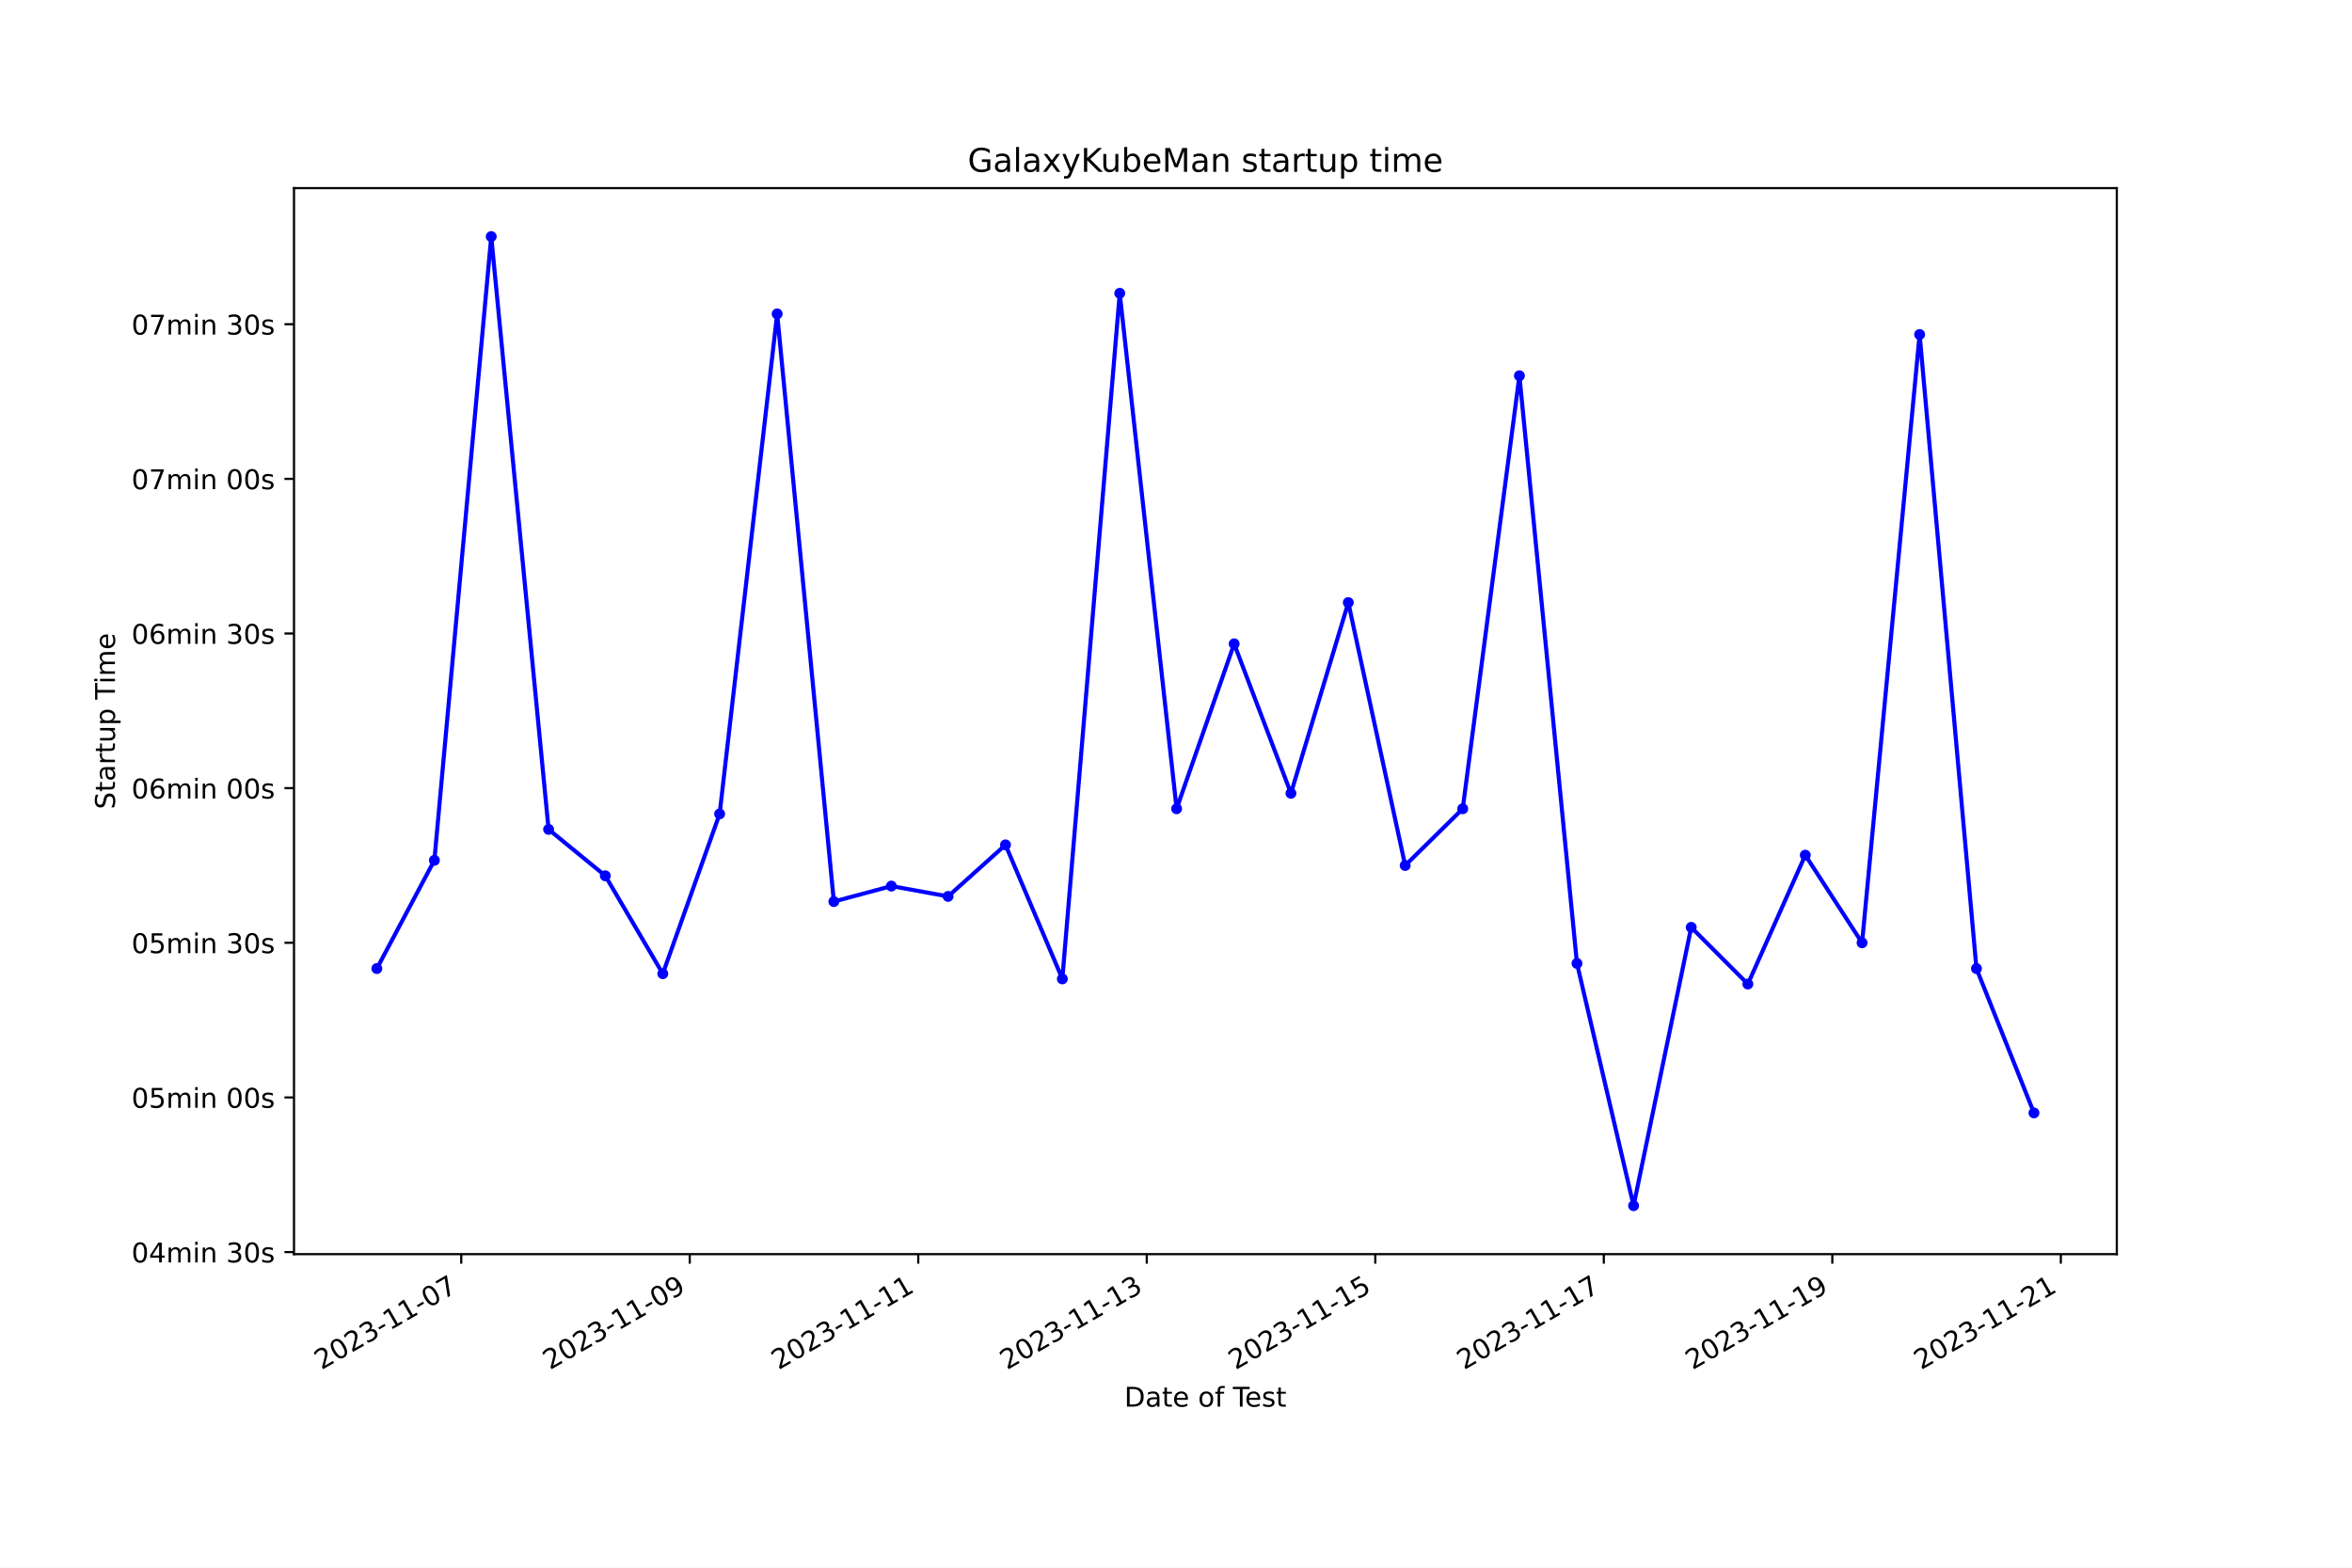
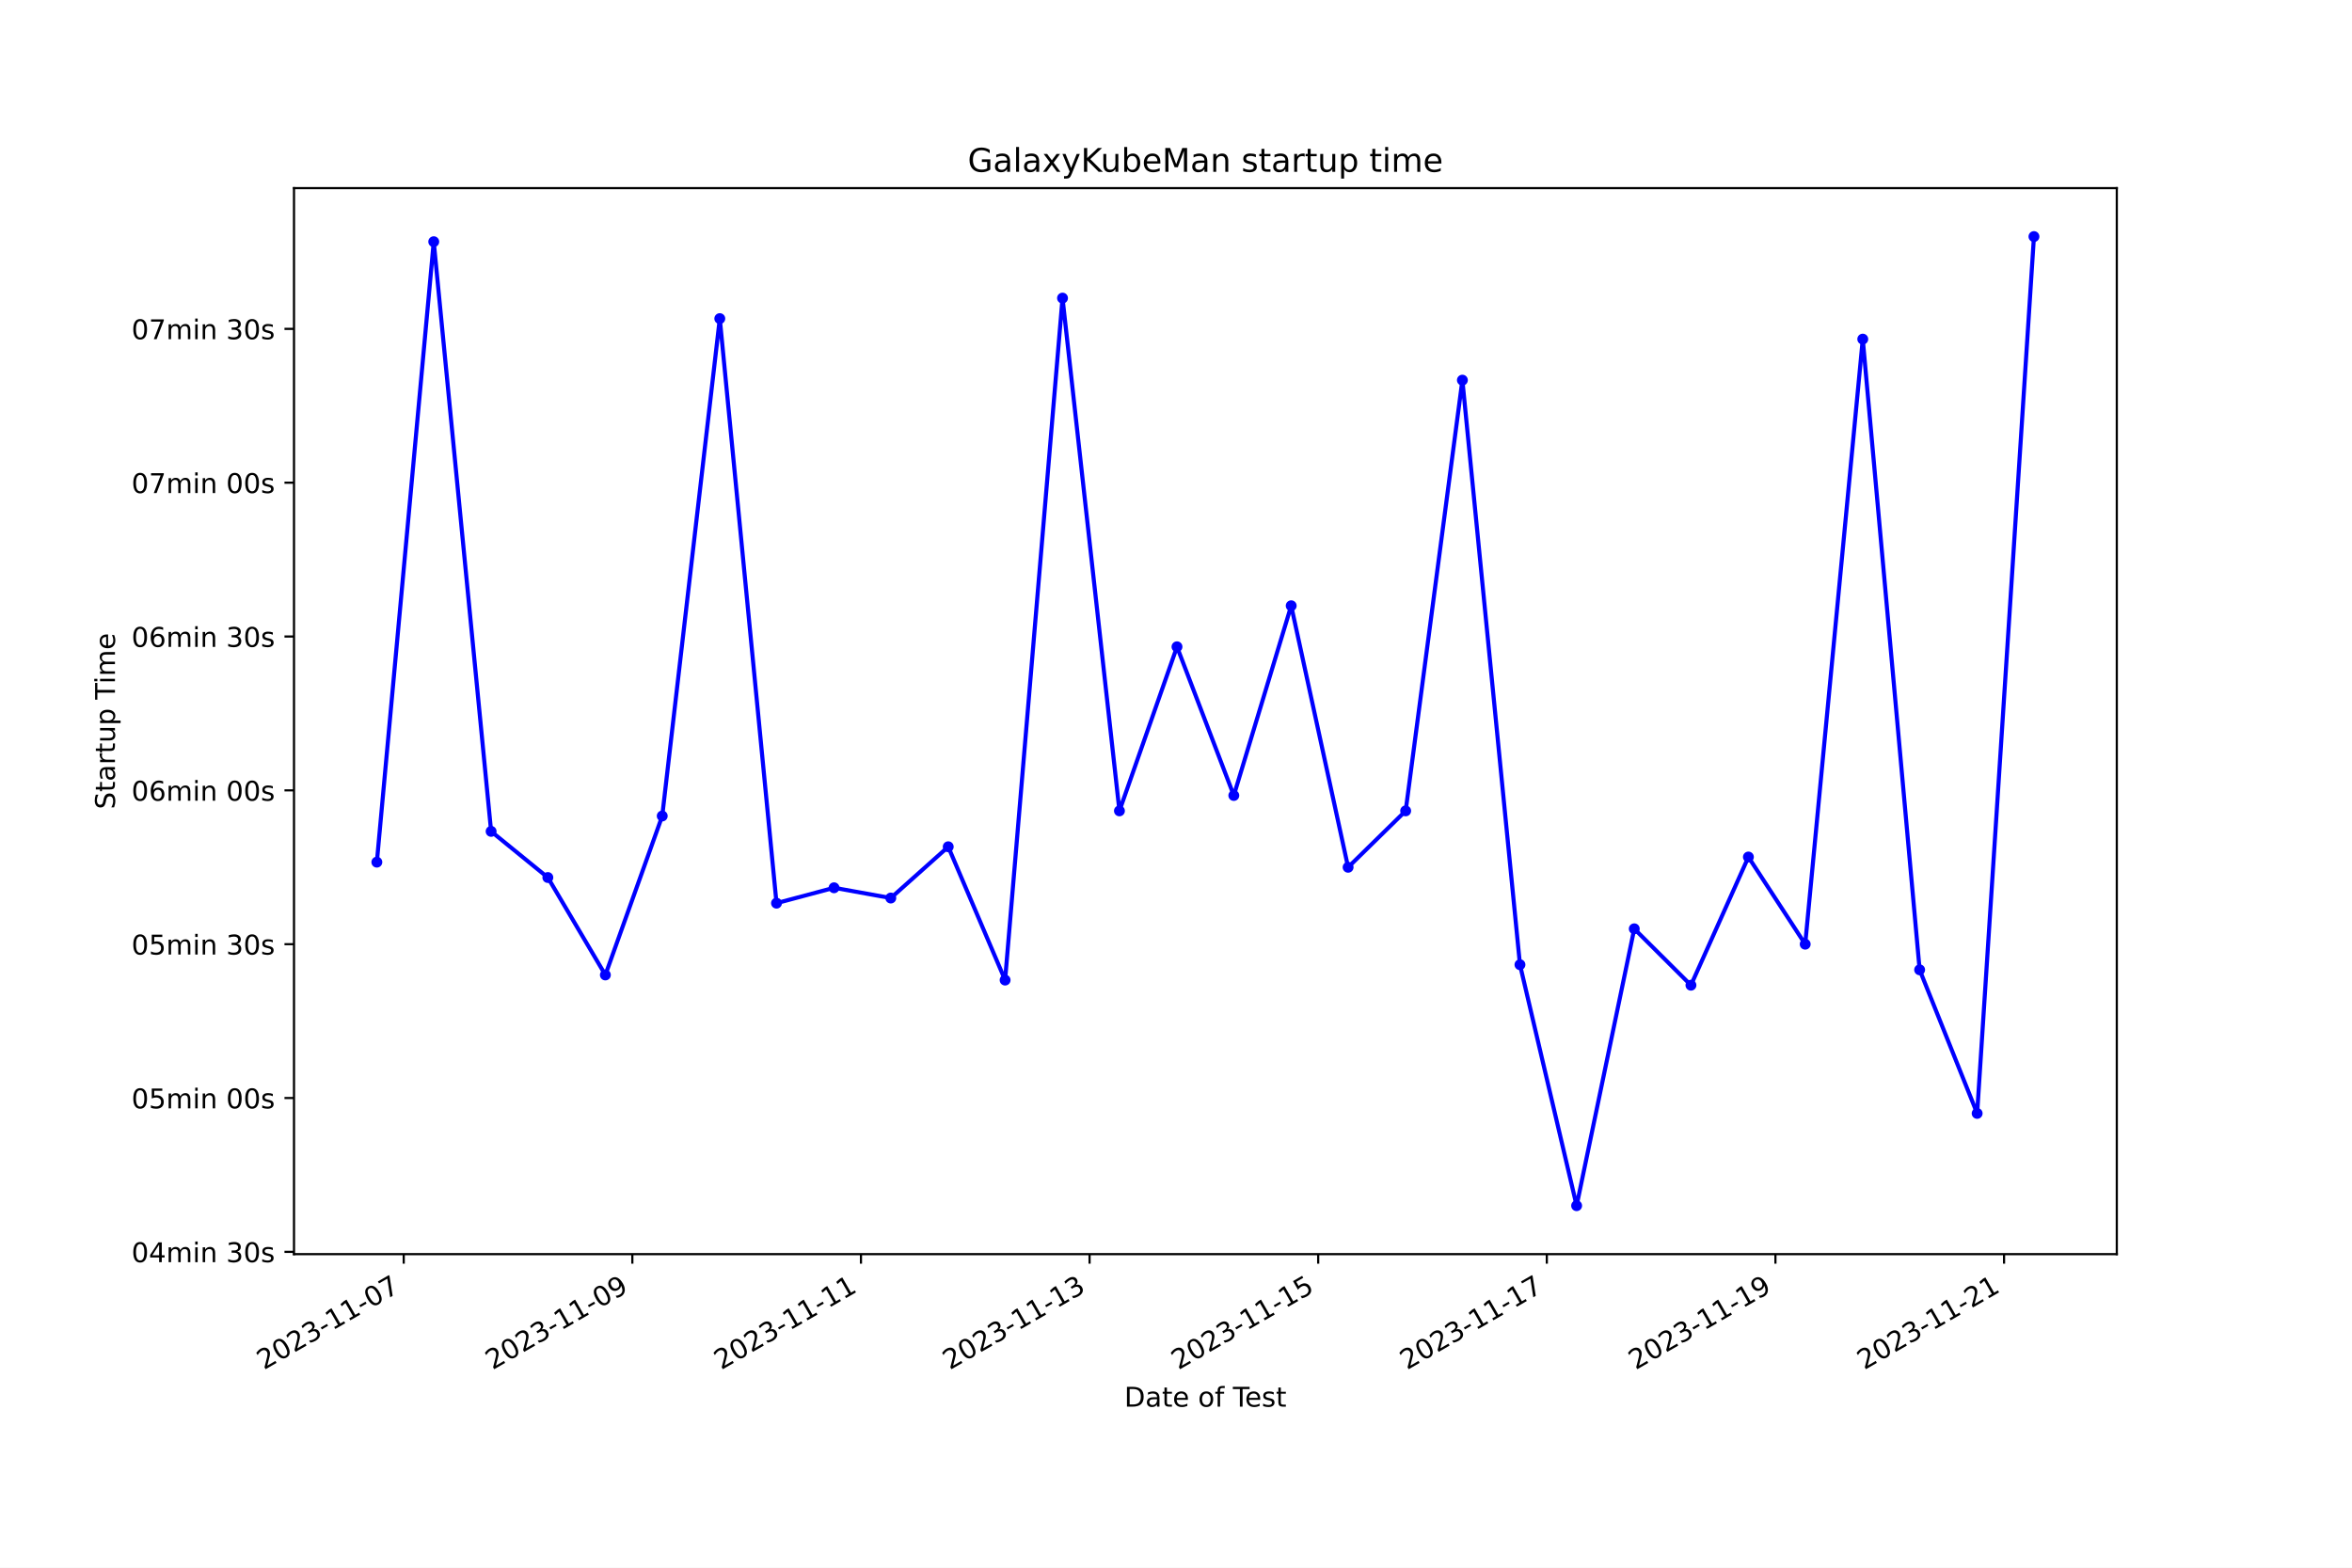
<svg xmlns="http://www.w3.org/2000/svg" xmlns:xlink="http://www.w3.org/1999/xlink" width="864pt" height="576pt" viewBox="0 0 864 576" version="1.1">
  <defs>
    <style type="text/css">*{stroke-linejoin: round; stroke-linecap: butt}</style>
  </defs>
  <g id="figure_1">
    <g id="patch_1">
      <path d="M 0 576  L 864 576  L 864 0  L 0 0  z " style="fill: #ffffff" />
    </g>
    <g id="axes_1">
      <g id="patch_2">
        <path d="M 108 460.8  L 777.6 460.8  L 777.6 69.12  L 108 69.12  z " style="fill: #ffffff" />
      </g>
      <g id="matplotlib.axis_1">
        <g id="xtick_1">
          <g id="line2d_1">
            <defs>
-               <path id="m8341e3a730" d="M 0 0  L 0 3.5  " style="stroke: #000000; stroke-width: 0.8" />
+               <path id="m12ab5be2f5" d="M 0 0  L 0 3.5  " style="stroke: #000000; stroke-width: 0.8" />
            </defs>
            <g>
-               <use xlink:href="#m8341e3a730" x="169.433" y="460.8" style="stroke: #000000; stroke-width: 0.8" />
+               <use xlink:href="#m12ab5be2f5" x="148.307" y="460.8" style="stroke: #000000; stroke-width: 0.8" />
            </g>
          </g>
          <g id="text_1">
-             <g transform="translate(118.0635 503.4383) rotate(-30) scale(0.1 -0.1)">
+             <g transform="translate(96.93774 503.4383) rotate(-30) scale(0.1 -0.1)">
              <defs>
                <path id="DejaVuSans-32" d="M 1228 531  L 3431 531  L 3431 0  L 469 0  L 469 531  Q 828 903 1448 1529  Q 2069 2156 2228 2338  Q 2531 2678 2651 2914  Q 2772 3150 2772 3378  Q 2772 3750 2511 3984  Q 2250 4219 1831 4219  Q 1534 4219 1204 4116  Q 875 4013 500 3803  L 500 4441  Q 881 4594 1212 4672  Q 1544 4750 1819 4750  Q 2544 4750 2975 4387  Q 3406 4025 3406 3419  Q 3406 3131 3298 2873  Q 3191 2616 2906 2266  Q 2828 2175 2409 1742  Q 1991 1309 1228 531  z " transform="scale(0.015625)" />
                <path id="DejaVuSans-30" d="M 2034 4250  Q 1547 4250 1301 3770  Q 1056 3291 1056 2328  Q 1056 1369 1301 889  Q 1547 409 2034 409  Q 2525 409 2770 889  Q 3016 1369 3016 2328  Q 3016 3291 2770 3770  Q 2525 4250 2034 4250  z M 2034 4750  Q 2819 4750 3233 4129  Q 3647 3509 3647 2328  Q 3647 1150 3233 529  Q 2819 -91 2034 -91  Q 1250 -91 836 529  Q 422 1150 422 2328  Q 422 3509 836 4129  Q 1250 4750 2034 4750  z " transform="scale(0.015625)" />
                <path id="DejaVuSans-33" d="M 2597 2516  Q 3050 2419 3304 2112  Q 3559 1806 3559 1356  Q 3559 666 3084 287  Q 2609 -91 1734 -91  Q 1441 -91 1130 -33  Q 819 25 488 141  L 488 750  Q 750 597 1062 519  Q 1375 441 1716 441  Q 2309 441 2620 675  Q 2931 909 2931 1356  Q 2931 1769 2642 2001  Q 2353 2234 1838 2234  L 1294 2234  L 1294 2753  L 1863 2753  Q 2328 2753 2575 2939  Q 2822 3125 2822 3475  Q 2822 3834 2567 4026  Q 2313 4219 1838 4219  Q 1578 4219 1281 4162  Q 984 4106 628 3988  L 628 4550  Q 988 4650 1302 4700  Q 1616 4750 1894 4750  Q 2613 4750 3031 4423  Q 3450 4097 3450 3541  Q 3450 3153 3228 2886  Q 3006 2619 2597 2516  z " transform="scale(0.015625)" />
                <path id="DejaVuSans-2d" d="M 313 2009  L 1997 2009  L 1997 1497  L 313 1497  L 313 2009  z " transform="scale(0.015625)" />
                <path id="DejaVuSans-31" d="M 794 531  L 1825 531  L 1825 4091  L 703 3866  L 703 4441  L 1819 4666  L 2450 4666  L 2450 531  L 3481 531  L 3481 0  L 794 0  L 794 531  z " transform="scale(0.015625)" />
                <path id="DejaVuSans-37" d="M 525 4666  L 3525 4666  L 3525 4397  L 1831 0  L 1172 0  L 2766 4134  L 525 4134  L 525 4666  z " transform="scale(0.015625)" />
              </defs>
              <use xlink:href="#DejaVuSans-32" />
              <use xlink:href="#DejaVuSans-30" x="63.623" />
              <use xlink:href="#DejaVuSans-32" x="127.246" />
              <use xlink:href="#DejaVuSans-33" x="190.869" />
              <use xlink:href="#DejaVuSans-2d" x="254.492" />
              <use xlink:href="#DejaVuSans-31" x="290.576" />
              <use xlink:href="#DejaVuSans-31" x="354.199" />
              <use xlink:href="#DejaVuSans-2d" x="417.822" />
              <use xlink:href="#DejaVuSans-30" x="453.906" />
              <use xlink:href="#DejaVuSans-37" x="517.529" />
            </g>
          </g>
        </g>
        <g id="xtick_2">
          <g id="line2d_2">
            <g>
-               <use xlink:href="#m8341e3a730" x="253.377" y="460.8" style="stroke: #000000; stroke-width: 0.8" />
+               <use xlink:href="#m12ab5be2f5" x="232.289" y="460.8" style="stroke: #000000; stroke-width: 0.8" />
            </g>
          </g>
          <g id="text_2">
-             <g transform="translate(202.0075 503.4383) rotate(-30) scale(0.1 -0.1)">
+             <g transform="translate(180.92 503.4383) rotate(-30) scale(0.1 -0.1)">
              <defs>
                <path id="DejaVuSans-39" d="M 703 97  L 703 672  Q 941 559 1184 500  Q 1428 441 1663 441  Q 2288 441 2617 861  Q 2947 1281 2994 2138  Q 2813 1869 2534 1725  Q 2256 1581 1919 1581  Q 1219 1581 811 2004  Q 403 2428 403 3163  Q 403 3881 828 4315  Q 1253 4750 1959 4750  Q 2769 4750 3195 4129  Q 3622 3509 3622 2328  Q 3622 1225 3098 567  Q 2575 -91 1691 -91  Q 1453 -91 1209 -44  Q 966 3 703 97  z M 1959 2075  Q 2384 2075 2632 2365  Q 2881 2656 2881 3163  Q 2881 3666 2632 3958  Q 2384 4250 1959 4250  Q 1534 4250 1286 3958  Q 1038 3666 1038 3163  Q 1038 2656 1286 2365  Q 1534 2075 1959 2075  z " transform="scale(0.015625)" />
              </defs>
              <use xlink:href="#DejaVuSans-32" />
              <use xlink:href="#DejaVuSans-30" x="63.623" />
              <use xlink:href="#DejaVuSans-32" x="127.246" />
              <use xlink:href="#DejaVuSans-33" x="190.869" />
              <use xlink:href="#DejaVuSans-2d" x="254.492" />
              <use xlink:href="#DejaVuSans-31" x="290.576" />
              <use xlink:href="#DejaVuSans-31" x="354.199" />
              <use xlink:href="#DejaVuSans-2d" x="417.822" />
              <use xlink:href="#DejaVuSans-30" x="453.906" />
              <use xlink:href="#DejaVuSans-39" x="517.529" />
            </g>
          </g>
        </g>
        <g id="xtick_3">
          <g id="line2d_3">
            <g>
-               <use xlink:href="#m8341e3a730" x="337.321" y="460.8" style="stroke: #000000; stroke-width: 0.8" />
+               <use xlink:href="#m12ab5be2f5" x="316.272" y="460.8" style="stroke: #000000; stroke-width: 0.8" />
            </g>
          </g>
          <g id="text_3">
-             <g transform="translate(285.9514 503.4383) rotate(-30) scale(0.1 -0.1)">
+             <g transform="translate(264.9022 503.4383) rotate(-30) scale(0.1 -0.1)">
              <use xlink:href="#DejaVuSans-32" />
              <use xlink:href="#DejaVuSans-30" x="63.623" />
              <use xlink:href="#DejaVuSans-32" x="127.246" />
              <use xlink:href="#DejaVuSans-33" x="190.869" />
              <use xlink:href="#DejaVuSans-2d" x="254.492" />
              <use xlink:href="#DejaVuSans-31" x="290.576" />
              <use xlink:href="#DejaVuSans-31" x="354.199" />
              <use xlink:href="#DejaVuSans-2d" x="417.822" />
              <use xlink:href="#DejaVuSans-31" x="453.906" />
              <use xlink:href="#DejaVuSans-31" x="517.529" />
            </g>
          </g>
        </g>
        <g id="xtick_4">
          <g id="line2d_4">
            <g>
-               <use xlink:href="#m8341e3a730" x="421.265" y="460.8" style="stroke: #000000; stroke-width: 0.8" />
+               <use xlink:href="#m12ab5be2f5" x="400.254" y="460.8" style="stroke: #000000; stroke-width: 0.8" />
            </g>
          </g>
          <g id="text_4">
-             <g transform="translate(369.8954 503.4383) rotate(-30) scale(0.1 -0.1)">
+             <g transform="translate(348.8844 503.4383) rotate(-30) scale(0.1 -0.1)">
              <use xlink:href="#DejaVuSans-32" />
              <use xlink:href="#DejaVuSans-30" x="63.623" />
              <use xlink:href="#DejaVuSans-32" x="127.246" />
              <use xlink:href="#DejaVuSans-33" x="190.869" />
              <use xlink:href="#DejaVuSans-2d" x="254.492" />
              <use xlink:href="#DejaVuSans-31" x="290.576" />
              <use xlink:href="#DejaVuSans-31" x="354.199" />
              <use xlink:href="#DejaVuSans-2d" x="417.822" />
              <use xlink:href="#DejaVuSans-31" x="453.906" />
              <use xlink:href="#DejaVuSans-33" x="517.529" />
            </g>
          </g>
        </g>
        <g id="xtick_5">
          <g id="line2d_5">
            <g>
-               <use xlink:href="#m8341e3a730" x="505.209" y="460.8" style="stroke: #000000; stroke-width: 0.8" />
+               <use xlink:href="#m12ab5be2f5" x="484.236" y="460.8" style="stroke: #000000; stroke-width: 0.8" />
            </g>
          </g>
          <g id="text_5">
-             <g transform="translate(453.8393 503.4383) rotate(-30) scale(0.1 -0.1)">
+             <g transform="translate(432.8666 503.4383) rotate(-30) scale(0.1 -0.1)">
              <defs>
                <path id="DejaVuSans-35" d="M 691 4666  L 3169 4666  L 3169 4134  L 1269 4134  L 1269 2991  Q 1406 3038 1543 3061  Q 1681 3084 1819 3084  Q 2600 3084 3056 2656  Q 3513 2228 3513 1497  Q 3513 744 3044 326  Q 2575 -91 1722 -91  Q 1428 -91 1123 -41  Q 819 9 494 109  L 494 744  Q 775 591 1075 516  Q 1375 441 1709 441  Q 2250 441 2565 725  Q 2881 1009 2881 1497  Q 2881 1984 2565 2268  Q 2250 2553 1709 2553  Q 1456 2553 1204 2497  Q 953 2441 691 2322  L 691 4666  z " transform="scale(0.015625)" />
              </defs>
              <use xlink:href="#DejaVuSans-32" />
              <use xlink:href="#DejaVuSans-30" x="63.623" />
              <use xlink:href="#DejaVuSans-32" x="127.246" />
              <use xlink:href="#DejaVuSans-33" x="190.869" />
              <use xlink:href="#DejaVuSans-2d" x="254.492" />
              <use xlink:href="#DejaVuSans-31" x="290.576" />
              <use xlink:href="#DejaVuSans-31" x="354.199" />
              <use xlink:href="#DejaVuSans-2d" x="417.822" />
              <use xlink:href="#DejaVuSans-31" x="453.906" />
              <use xlink:href="#DejaVuSans-35" x="517.529" />
            </g>
          </g>
        </g>
        <g id="xtick_6">
          <g id="line2d_6">
            <g>
-               <use xlink:href="#m8341e3a730" x="589.153" y="460.8" style="stroke: #000000; stroke-width: 0.8" />
+               <use xlink:href="#m12ab5be2f5" x="568.218" y="460.8" style="stroke: #000000; stroke-width: 0.8" />
            </g>
          </g>
          <g id="text_6">
-             <g transform="translate(537.7833 503.4383) rotate(-30) scale(0.1 -0.1)">
+             <g transform="translate(516.8489 503.4383) rotate(-30) scale(0.1 -0.1)">
              <use xlink:href="#DejaVuSans-32" />
              <use xlink:href="#DejaVuSans-30" x="63.623" />
              <use xlink:href="#DejaVuSans-32" x="127.246" />
              <use xlink:href="#DejaVuSans-33" x="190.869" />
              <use xlink:href="#DejaVuSans-2d" x="254.492" />
              <use xlink:href="#DejaVuSans-31" x="290.576" />
              <use xlink:href="#DejaVuSans-31" x="354.199" />
              <use xlink:href="#DejaVuSans-2d" x="417.822" />
              <use xlink:href="#DejaVuSans-31" x="453.906" />
              <use xlink:href="#DejaVuSans-37" x="517.529" />
            </g>
          </g>
        </g>
        <g id="xtick_7">
          <g id="line2d_7">
            <g>
-               <use xlink:href="#m8341e3a730" x="673.097" y="460.8" style="stroke: #000000; stroke-width: 0.8" />
+               <use xlink:href="#m12ab5be2f5" x="652.201" y="460.8" style="stroke: #000000; stroke-width: 0.8" />
            </g>
          </g>
          <g id="text_7">
-             <g transform="translate(621.7272 503.4383) rotate(-30) scale(0.1 -0.1)">
+             <g transform="translate(600.8311 503.4383) rotate(-30) scale(0.1 -0.1)">
              <use xlink:href="#DejaVuSans-32" />
              <use xlink:href="#DejaVuSans-30" x="63.623" />
              <use xlink:href="#DejaVuSans-32" x="127.246" />
              <use xlink:href="#DejaVuSans-33" x="190.869" />
              <use xlink:href="#DejaVuSans-2d" x="254.492" />
              <use xlink:href="#DejaVuSans-31" x="290.576" />
              <use xlink:href="#DejaVuSans-31" x="354.199" />
              <use xlink:href="#DejaVuSans-2d" x="417.822" />
              <use xlink:href="#DejaVuSans-31" x="453.906" />
              <use xlink:href="#DejaVuSans-39" x="517.529" />
            </g>
          </g>
        </g>
        <g id="xtick_8">
          <g id="line2d_8">
            <g>
-               <use xlink:href="#m8341e3a730" x="757.041" y="460.8" style="stroke: #000000; stroke-width: 0.8" />
+               <use xlink:href="#m12ab5be2f5" x="736.183" y="460.8" style="stroke: #000000; stroke-width: 0.8" />
            </g>
          </g>
          <g id="text_8">
-             <g transform="translate(705.6712 503.4383) rotate(-30) scale(0.1 -0.1)">
+             <g transform="translate(684.8133 503.4383) rotate(-30) scale(0.1 -0.1)">
              <use xlink:href="#DejaVuSans-32" />
              <use xlink:href="#DejaVuSans-30" x="63.623" />
              <use xlink:href="#DejaVuSans-32" x="127.246" />
              <use xlink:href="#DejaVuSans-33" x="190.869" />
              <use xlink:href="#DejaVuSans-2d" x="254.492" />
              <use xlink:href="#DejaVuSans-31" x="290.576" />
              <use xlink:href="#DejaVuSans-31" x="354.199" />
              <use xlink:href="#DejaVuSans-2d" x="417.822" />
              <use xlink:href="#DejaVuSans-32" x="453.906" />
              <use xlink:href="#DejaVuSans-31" x="517.529" />
            </g>
          </g>
        </g>
        <g id="text_9">
          <g transform="translate(413.0063 516.8378) scale(0.1 -0.1)">
            <defs>
              <path id="DejaVuSans-44" d="M 1259 4147  L 1259 519  L 2022 519  Q 2988 519 3436 956  Q 3884 1394 3884 2338  Q 3884 3275 3436 3711  Q 2988 4147 2022 4147  L 1259 4147  z M 628 4666  L 1925 4666  Q 3281 4666 3915 4102  Q 4550 3538 4550 2338  Q 4550 1131 3912 565  Q 3275 0 1925 0  L 628 0  L 628 4666  z " transform="scale(0.015625)" />
              <path id="DejaVuSans-61" d="M 2194 1759  Q 1497 1759 1228 1600  Q 959 1441 959 1056  Q 959 750 1161 570  Q 1363 391 1709 391  Q 2188 391 2477 730  Q 2766 1069 2766 1631  L 2766 1759  L 2194 1759  z M 3341 1997  L 3341 0  L 2766 0  L 2766 531  Q 2569 213 2275 61  Q 1981 -91 1556 -91  Q 1019 -91 701 211  Q 384 513 384 1019  Q 384 1609 779 1909  Q 1175 2209 1959 2209  L 2766 2209  L 2766 2266  Q 2766 2663 2505 2880  Q 2244 3097 1772 3097  Q 1472 3097 1187 3025  Q 903 2953 641 2809  L 641 3341  Q 956 3463 1253 3523  Q 1550 3584 1831 3584  Q 2591 3584 2966 3190  Q 3341 2797 3341 1997  z " transform="scale(0.015625)" />
              <path id="DejaVuSans-74" d="M 1172 4494  L 1172 3500  L 2356 3500  L 2356 3053  L 1172 3053  L 1172 1153  Q 1172 725 1289 603  Q 1406 481 1766 481  L 2356 481  L 2356 0  L 1766 0  Q 1100 0 847 248  Q 594 497 594 1153  L 594 3053  L 172 3053  L 172 3500  L 594 3500  L 594 4494  L 1172 4494  z " transform="scale(0.015625)" />
              <path id="DejaVuSans-65" d="M 3597 1894  L 3597 1613  L 953 1613  Q 991 1019 1311 708  Q 1631 397 2203 397  Q 2534 397 2845 478  Q 3156 559 3463 722  L 3463 178  Q 3153 47 2828 -22  Q 2503 -91 2169 -91  Q 1331 -91 842 396  Q 353 884 353 1716  Q 353 2575 817 3079  Q 1281 3584 2069 3584  Q 2775 3584 3186 3129  Q 3597 2675 3597 1894  z M 3022 2063  Q 3016 2534 2758 2815  Q 2500 3097 2075 3097  Q 1594 3097 1305 2825  Q 1016 2553 972 2059  L 3022 2063  z " transform="scale(0.015625)" />
              <path id="DejaVuSans-20" transform="scale(0.015625)" />
              <path id="DejaVuSans-6f" d="M 1959 3097  Q 1497 3097 1228 2736  Q 959 2375 959 1747  Q 959 1119 1226 758  Q 1494 397 1959 397  Q 2419 397 2687 759  Q 2956 1122 2956 1747  Q 2956 2369 2687 2733  Q 2419 3097 1959 3097  z M 1959 3584  Q 2709 3584 3137 3096  Q 3566 2609 3566 1747  Q 3566 888 3137 398  Q 2709 -91 1959 -91  Q 1206 -91 779 398  Q 353 888 353 1747  Q 353 2609 779 3096  Q 1206 3584 1959 3584  z " transform="scale(0.015625)" />
              <path id="DejaVuSans-66" d="M 2375 4863  L 2375 4384  L 1825 4384  Q 1516 4384 1395 4259  Q 1275 4134 1275 3809  L 1275 3500  L 2222 3500  L 2222 3053  L 1275 3053  L 1275 0  L 697 0  L 697 3053  L 147 3053  L 147 3500  L 697 3500  L 697 3744  Q 697 4328 969 4595  Q 1241 4863 1831 4863  L 2375 4863  z " transform="scale(0.015625)" />
              <path id="DejaVuSans-54" d="M -19 4666  L 3928 4666  L 3928 4134  L 2272 4134  L 2272 0  L 1638 0  L 1638 4134  L -19 4134  L -19 4666  z " transform="scale(0.015625)" />
              <path id="DejaVuSans-73" d="M 2834 3397  L 2834 2853  Q 2591 2978 2328 3040  Q 2066 3103 1784 3103  Q 1356 3103 1142 2972  Q 928 2841 928 2578  Q 928 2378 1081 2264  Q 1234 2150 1697 2047  L 1894 2003  Q 2506 1872 2764 1633  Q 3022 1394 3022 966  Q 3022 478 2636 193  Q 2250 -91 1575 -91  Q 1294 -91 989 -36  Q 684 19 347 128  L 347 722  Q 666 556 975 473  Q 1284 391 1588 391  Q 1994 391 2212 530  Q 2431 669 2431 922  Q 2431 1156 2273 1281  Q 2116 1406 1581 1522  L 1381 1569  Q 847 1681 609 1914  Q 372 2147 372 2553  Q 372 3047 722 3315  Q 1072 3584 1716 3584  Q 2034 3584 2315 3537  Q 2597 3491 2834 3397  z " transform="scale(0.015625)" />
            </defs>
            <use xlink:href="#DejaVuSans-44" />
            <use xlink:href="#DejaVuSans-61" x="77.002" />
            <use xlink:href="#DejaVuSans-74" x="138.281" />
            <use xlink:href="#DejaVuSans-65" x="177.49" />
            <use xlink:href="#DejaVuSans-20" x="239.014" />
            <use xlink:href="#DejaVuSans-6f" x="270.801" />
            <use xlink:href="#DejaVuSans-66" x="331.982" />
            <use xlink:href="#DejaVuSans-20" x="367.188" />
            <use xlink:href="#DejaVuSans-54" x="398.975" />
            <use xlink:href="#DejaVuSans-65" x="443.059" />
            <use xlink:href="#DejaVuSans-73" x="504.582" />
            <use xlink:href="#DejaVuSans-74" x="556.682" />
          </g>
        </g>
      </g>
      <g id="matplotlib.axis_2">
        <g id="ytick_1">
          <g id="line2d_9">
            <defs>
-               <path id="mafa2c6e6a0" d="M 0 0  L -3.5 0  " style="stroke: #000000; stroke-width: 0.8" />
+               <path id="mb6b358327b" d="M 0 0  L -3.5 0  " style="stroke: #000000; stroke-width: 0.8" />
            </defs>
            <g>
-               <use xlink:href="#mafa2c6e6a0" x="108" y="460.042" style="stroke: #000000; stroke-width: 0.8" />
+               <use xlink:href="#mb6b358327b" x="108" y="459.952" style="stroke: #000000; stroke-width: 0.8" />
            </g>
          </g>
          <g id="text_10">
-             <g transform="translate(48.30625 463.8416) scale(0.1 -0.1)">
+             <g transform="translate(48.30625 463.7514) scale(0.1 -0.1)">
              <defs>
                <path id="DejaVuSans-34" d="M 2419 4116  L 825 1625  L 2419 1625  L 2419 4116  z M 2253 4666  L 3047 4666  L 3047 1625  L 3713 1625  L 3713 1100  L 3047 1100  L 3047 0  L 2419 0  L 2419 1100  L 313 1100  L 313 1709  L 2253 4666  z " transform="scale(0.015625)" />
                <path id="DejaVuSans-6d" d="M 3328 2828  Q 3544 3216 3844 3400  Q 4144 3584 4550 3584  Q 5097 3584 5394 3201  Q 5691 2819 5691 2113  L 5691 0  L 5113 0  L 5113 2094  Q 5113 2597 4934 2840  Q 4756 3084 4391 3084  Q 3944 3084 3684 2787  Q 3425 2491 3425 1978  L 3425 0  L 2847 0  L 2847 2094  Q 2847 2600 2669 2842  Q 2491 3084 2119 3084  Q 1678 3084 1418 2786  Q 1159 2488 1159 1978  L 1159 0  L 581 0  L 581 3500  L 1159 3500  L 1159 2956  Q 1356 3278 1631 3431  Q 1906 3584 2284 3584  Q 2666 3584 2933 3390  Q 3200 3197 3328 2828  z " transform="scale(0.015625)" />
                <path id="DejaVuSans-69" d="M 603 3500  L 1178 3500  L 1178 0  L 603 0  L 603 3500  z M 603 4863  L 1178 4863  L 1178 4134  L 603 4134  L 603 4863  z " transform="scale(0.015625)" />
                <path id="DejaVuSans-6e" d="M 3513 2113  L 3513 0  L 2938 0  L 2938 2094  Q 2938 2591 2744 2837  Q 2550 3084 2163 3084  Q 1697 3084 1428 2787  Q 1159 2491 1159 1978  L 1159 0  L 581 0  L 581 3500  L 1159 3500  L 1159 2956  Q 1366 3272 1645 3428  Q 1925 3584 2291 3584  Q 2894 3584 3203 3211  Q 3513 2838 3513 2113  z " transform="scale(0.015625)" />
              </defs>
              <use xlink:href="#DejaVuSans-30" />
              <use xlink:href="#DejaVuSans-34" x="63.623" />
              <use xlink:href="#DejaVuSans-6d" x="127.246" />
              <use xlink:href="#DejaVuSans-69" x="224.658" />
              <use xlink:href="#DejaVuSans-6e" x="252.441" />
              <use xlink:href="#DejaVuSans-20" x="315.82" />
              <use xlink:href="#DejaVuSans-33" x="347.607" />
              <use xlink:href="#DejaVuSans-30" x="411.23" />
              <use xlink:href="#DejaVuSans-73" x="474.854" />
            </g>
          </g>
        </g>
        <g id="ytick_2">
          <g id="line2d_10">
            <g>
-               <use xlink:href="#mafa2c6e6a0" x="108" y="403.222" style="stroke: #000000; stroke-width: 0.8" />
+               <use xlink:href="#mb6b358327b" x="108" y="403.433" style="stroke: #000000; stroke-width: 0.8" />
            </g>
          </g>
          <g id="text_11">
-             <g transform="translate(48.30625 407.0215) scale(0.1 -0.1)">
+             <g transform="translate(48.30625 407.2319) scale(0.1 -0.1)">
              <use xlink:href="#DejaVuSans-30" />
              <use xlink:href="#DejaVuSans-35" x="63.623" />
              <use xlink:href="#DejaVuSans-6d" x="127.246" />
              <use xlink:href="#DejaVuSans-69" x="224.658" />
              <use xlink:href="#DejaVuSans-6e" x="252.441" />
              <use xlink:href="#DejaVuSans-20" x="315.82" />
              <use xlink:href="#DejaVuSans-30" x="347.607" />
              <use xlink:href="#DejaVuSans-30" x="411.23" />
              <use xlink:href="#DejaVuSans-73" x="474.854" />
            </g>
          </g>
        </g>
        <g id="ytick_3">
          <g id="line2d_11">
            <g>
-               <use xlink:href="#mafa2c6e6a0" x="108" y="346.402" style="stroke: #000000; stroke-width: 0.8" />
+               <use xlink:href="#mb6b358327b" x="108" y="346.913" style="stroke: #000000; stroke-width: 0.8" />
            </g>
          </g>
          <g id="text_12">
-             <g transform="translate(48.30625 350.2014) scale(0.1 -0.1)">
+             <g transform="translate(48.30625 350.7125) scale(0.1 -0.1)">
              <use xlink:href="#DejaVuSans-30" />
              <use xlink:href="#DejaVuSans-35" x="63.623" />
              <use xlink:href="#DejaVuSans-6d" x="127.246" />
              <use xlink:href="#DejaVuSans-69" x="224.658" />
              <use xlink:href="#DejaVuSans-6e" x="252.441" />
              <use xlink:href="#DejaVuSans-20" x="315.82" />
              <use xlink:href="#DejaVuSans-33" x="347.607" />
              <use xlink:href="#DejaVuSans-30" x="411.23" />
              <use xlink:href="#DejaVuSans-73" x="474.854" />
            </g>
          </g>
        </g>
        <g id="ytick_4">
          <g id="line2d_12">
            <g>
-               <use xlink:href="#mafa2c6e6a0" x="108" y="289.582" style="stroke: #000000; stroke-width: 0.8" />
+               <use xlink:href="#mb6b358327b" x="108" y="290.394" style="stroke: #000000; stroke-width: 0.8" />
            </g>
          </g>
          <g id="text_13">
-             <g transform="translate(48.30625 293.3813) scale(0.1 -0.1)">
+             <g transform="translate(48.30625 294.193) scale(0.1 -0.1)">
              <defs>
                <path id="DejaVuSans-36" d="M 2113 2584  Q 1688 2584 1439 2293  Q 1191 2003 1191 1497  Q 1191 994 1439 701  Q 1688 409 2113 409  Q 2538 409 2786 701  Q 3034 994 3034 1497  Q 3034 2003 2786 2293  Q 2538 2584 2113 2584  z M 3366 4563  L 3366 3988  Q 3128 4100 2886 4159  Q 2644 4219 2406 4219  Q 1781 4219 1451 3797  Q 1122 3375 1075 2522  Q 1259 2794 1537 2939  Q 1816 3084 2150 3084  Q 2853 3084 3261 2657  Q 3669 2231 3669 1497  Q 3669 778 3244 343  Q 2819 -91 2113 -91  Q 1303 -91 875 529  Q 447 1150 447 2328  Q 447 3434 972 4092  Q 1497 4750 2381 4750  Q 2619 4750 2861 4703  Q 3103 4656 3366 4563  z " transform="scale(0.015625)" />
              </defs>
              <use xlink:href="#DejaVuSans-30" />
              <use xlink:href="#DejaVuSans-36" x="63.623" />
              <use xlink:href="#DejaVuSans-6d" x="127.246" />
              <use xlink:href="#DejaVuSans-69" x="224.658" />
              <use xlink:href="#DejaVuSans-6e" x="252.441" />
              <use xlink:href="#DejaVuSans-20" x="315.82" />
              <use xlink:href="#DejaVuSans-30" x="347.607" />
              <use xlink:href="#DejaVuSans-30" x="411.23" />
              <use xlink:href="#DejaVuSans-73" x="474.854" />
            </g>
          </g>
        </g>
        <g id="ytick_5">
          <g id="line2d_13">
            <g>
-               <use xlink:href="#mafa2c6e6a0" x="108" y="232.762" style="stroke: #000000; stroke-width: 0.8" />
+               <use xlink:href="#mb6b358327b" x="108" y="233.874" style="stroke: #000000; stroke-width: 0.8" />
            </g>
          </g>
          <g id="text_14">
-             <g transform="translate(48.30625 236.5612) scale(0.1 -0.1)">
+             <g transform="translate(48.30625 237.6735) scale(0.1 -0.1)">
              <use xlink:href="#DejaVuSans-30" />
              <use xlink:href="#DejaVuSans-36" x="63.623" />
              <use xlink:href="#DejaVuSans-6d" x="127.246" />
              <use xlink:href="#DejaVuSans-69" x="224.658" />
              <use xlink:href="#DejaVuSans-6e" x="252.441" />
              <use xlink:href="#DejaVuSans-20" x="315.82" />
              <use xlink:href="#DejaVuSans-33" x="347.607" />
              <use xlink:href="#DejaVuSans-30" x="411.23" />
              <use xlink:href="#DejaVuSans-73" x="474.854" />
            </g>
          </g>
        </g>
        <g id="ytick_6">
          <g id="line2d_14">
            <g>
-               <use xlink:href="#mafa2c6e6a0" x="108" y="175.942" style="stroke: #000000; stroke-width: 0.8" />
+               <use xlink:href="#mb6b358327b" x="108" y="177.355" style="stroke: #000000; stroke-width: 0.8" />
            </g>
          </g>
          <g id="text_15">
-             <g transform="translate(48.30625 179.741) scale(0.1 -0.1)">
+             <g transform="translate(48.30625 181.154) scale(0.1 -0.1)">
              <use xlink:href="#DejaVuSans-30" />
              <use xlink:href="#DejaVuSans-37" x="63.623" />
              <use xlink:href="#DejaVuSans-6d" x="127.246" />
              <use xlink:href="#DejaVuSans-69" x="224.658" />
              <use xlink:href="#DejaVuSans-6e" x="252.441" />
              <use xlink:href="#DejaVuSans-20" x="315.82" />
              <use xlink:href="#DejaVuSans-30" x="347.607" />
              <use xlink:href="#DejaVuSans-30" x="411.23" />
              <use xlink:href="#DejaVuSans-73" x="474.854" />
            </g>
          </g>
        </g>
        <g id="ytick_7">
          <g id="line2d_15">
            <g>
-               <use xlink:href="#mafa2c6e6a0" x="108" y="119.122" style="stroke: #000000; stroke-width: 0.8" />
+               <use xlink:href="#mb6b358327b" x="108" y="120.835" style="stroke: #000000; stroke-width: 0.8" />
            </g>
          </g>
          <g id="text_16">
-             <g transform="translate(48.30625 122.9209) scale(0.1 -0.1)">
+             <g transform="translate(48.30625 124.6345) scale(0.1 -0.1)">
              <use xlink:href="#DejaVuSans-30" />
              <use xlink:href="#DejaVuSans-37" x="63.623" />
              <use xlink:href="#DejaVuSans-6d" x="127.246" />
              <use xlink:href="#DejaVuSans-69" x="224.658" />
              <use xlink:href="#DejaVuSans-6e" x="252.441" />
              <use xlink:href="#DejaVuSans-20" x="315.82" />
              <use xlink:href="#DejaVuSans-33" x="347.607" />
              <use xlink:href="#DejaVuSans-30" x="411.23" />
              <use xlink:href="#DejaVuSans-73" x="474.854" />
            </g>
          </g>
        </g>
        <g id="text_17">
          <g transform="translate(42.22656 297.3397) rotate(-90) scale(0.1 -0.1)">
            <defs>
              <path id="DejaVuSans-53" d="M 3425 4513  L 3425 3897  Q 3066 4069 2747 4153  Q 2428 4238 2131 4238  Q 1616 4238 1336 4038  Q 1056 3838 1056 3469  Q 1056 3159 1242 3001  Q 1428 2844 1947 2747  L 2328 2669  Q 3034 2534 3370 2195  Q 3706 1856 3706 1288  Q 3706 609 3251 259  Q 2797 -91 1919 -91  Q 1588 -91 1214 -16  Q 841 59 441 206  L 441 856  Q 825 641 1194 531  Q 1563 422 1919 422  Q 2459 422 2753 634  Q 3047 847 3047 1241  Q 3047 1584 2836 1778  Q 2625 1972 2144 2069  L 1759 2144  Q 1053 2284 737 2584  Q 422 2884 422 3419  Q 422 4038 858 4394  Q 1294 4750 2059 4750  Q 2388 4750 2728 4690  Q 3069 4631 3425 4513  z " transform="scale(0.015625)" />
              <path id="DejaVuSans-72" d="M 2631 2963  Q 2534 3019 2420 3045  Q 2306 3072 2169 3072  Q 1681 3072 1420 2755  Q 1159 2438 1159 1844  L 1159 0  L 581 0  L 581 3500  L 1159 3500  L 1159 2956  Q 1341 3275 1631 3429  Q 1922 3584 2338 3584  Q 2397 3584 2469 3576  Q 2541 3569 2628 3553  L 2631 2963  z " transform="scale(0.015625)" />
              <path id="DejaVuSans-75" d="M 544 1381  L 544 3500  L 1119 3500  L 1119 1403  Q 1119 906 1312 657  Q 1506 409 1894 409  Q 2359 409 2629 706  Q 2900 1003 2900 1516  L 2900 3500  L 3475 3500  L 3475 0  L 2900 0  L 2900 538  Q 2691 219 2414 64  Q 2138 -91 1772 -91  Q 1169 -91 856 284  Q 544 659 544 1381  z M 1991 3584  L 1991 3584  z " transform="scale(0.015625)" />
              <path id="DejaVuSans-70" d="M 1159 525  L 1159 -1331  L 581 -1331  L 581 3500  L 1159 3500  L 1159 2969  Q 1341 3281 1617 3432  Q 1894 3584 2278 3584  Q 2916 3584 3314 3078  Q 3713 2572 3713 1747  Q 3713 922 3314 415  Q 2916 -91 2278 -91  Q 1894 -91 1617 61  Q 1341 213 1159 525  z M 3116 1747  Q 3116 2381 2855 2742  Q 2594 3103 2138 3103  Q 1681 3103 1420 2742  Q 1159 2381 1159 1747  Q 1159 1113 1420 752  Q 1681 391 2138 391  Q 2594 391 2855 752  Q 3116 1113 3116 1747  z " transform="scale(0.015625)" />
            </defs>
            <use xlink:href="#DejaVuSans-53" />
            <use xlink:href="#DejaVuSans-74" x="63.477" />
            <use xlink:href="#DejaVuSans-61" x="102.686" />
            <use xlink:href="#DejaVuSans-72" x="163.965" />
            <use xlink:href="#DejaVuSans-74" x="205.078" />
            <use xlink:href="#DejaVuSans-75" x="244.287" />
            <use xlink:href="#DejaVuSans-70" x="307.666" />
            <use xlink:href="#DejaVuSans-20" x="371.143" />
            <use xlink:href="#DejaVuSans-54" x="402.93" />
            <use xlink:href="#DejaVuSans-69" x="460.889" />
            <use xlink:href="#DejaVuSans-6d" x="488.672" />
            <use xlink:href="#DejaVuSans-65" x="586.084" />
          </g>
        </g>
      </g>
      <g id="line2d_16">
-         <path d="M 747.164 408.904  L 726.046 355.872  L 705.164 122.91  L 684.026 346.402  L 663.172 314.204  L 642.073 361.554  L 621.263 340.72  L 600.098 442.996  L 579.294 353.978  L 558.152 138.062  L 537.325 297.158  L 516.191 317.992  L 495.295 221.398  L 474.226 291.476  L 453.362 236.55  L 432.227 297.158  L 411.331 107.758  L 390.248 359.66  L 369.365 310.416  L 348.273 329.356  L 327.436 325.568  L 306.311 331.25  L 285.487 115.334  L 264.351 299.052  L 243.475 357.766  L 222.352 321.78  L 201.521 304.734  L 180.454 86.924  L 159.567 316.098  L 138.436 355.872  " clip-path="url(#pe139b6d50d)" style="fill: none; stroke: #0000ff; stroke-width: 1.5; stroke-linecap: square" />
+         <path d="M 747.164 86.924  L 726.301 409.085  L 705.173 356.333  L 684.283 124.603  L 663.135 346.913  L 642.271 314.886  L 621.163 361.985  L 600.343 341.261  L 579.169 442.996  L 558.355 354.449  L 537.204 139.675  L 516.367 297.93  L 495.224 318.654  L 474.318 222.57  L 453.239 292.278  L 432.366 237.642  L 411.221 297.93  L 390.315 109.531  L 369.223 360.101  L 348.33 311.118  L 327.229 329.957  L 306.382 326.189  L 285.248 331.841  L 264.414 117.067  L 243.269 299.814  L 222.383 358.217  L 201.25 322.421  L 180.41 305.466  L 159.334 88.808  L 138.436 316.77  " clip-path="url(#p7eb087882a)" style="fill: none; stroke: #0000ff; stroke-width: 1.5; stroke-linecap: square" />
        <defs>
-           <path id="m7ac352d24b" d="M 0 1.5  C 0.398 1.5 0.779 1.342 1.061 1.061  C 1.342 0.779 1.5 0.398 1.5 0  C 1.5 -0.398 1.342 -0.779 1.061 -1.061  C 0.779 -1.342 0.398 -1.5 0 -1.5  C -0.398 -1.5 -0.779 -1.342 -1.061 -1.061  C -1.342 -0.779 -1.5 -0.398 -1.5 0  C -1.5 0.398 -1.342 0.779 -1.061 1.061  C -0.779 1.342 -0.398 1.5 0 1.5  z " style="stroke: #0000ff" />
+           <path id="m58c3bf77c5" d="M 0 1.5  C 0.398 1.5 0.779 1.342 1.061 1.061  C 1.342 0.779 1.5 0.398 1.5 0  C 1.5 -0.398 1.342 -0.779 1.061 -1.061  C 0.779 -1.342 0.398 -1.5 0 -1.5  C -0.398 -1.5 -0.779 -1.342 -1.061 -1.061  C -1.342 -0.779 -1.5 -0.398 -1.5 0  C -1.5 0.398 -1.342 0.779 -1.061 1.061  C -0.779 1.342 -0.398 1.5 0 1.5  z " style="stroke: #0000ff" />
        </defs>
-         <g clip-path="url(#pe139b6d50d)">
-           <use xlink:href="#m7ac352d24b" x="747.164" y="408.904" style="fill: #0000ff; stroke: #0000ff" />
-           <use xlink:href="#m7ac352d24b" x="726.046" y="355.872" style="fill: #0000ff; stroke: #0000ff" />
-           <use xlink:href="#m7ac352d24b" x="705.164" y="122.91" style="fill: #0000ff; stroke: #0000ff" />
-           <use xlink:href="#m7ac352d24b" x="684.026" y="346.402" style="fill: #0000ff; stroke: #0000ff" />
-           <use xlink:href="#m7ac352d24b" x="663.172" y="314.204" style="fill: #0000ff; stroke: #0000ff" />
-           <use xlink:href="#m7ac352d24b" x="642.073" y="361.554" style="fill: #0000ff; stroke: #0000ff" />
-           <use xlink:href="#m7ac352d24b" x="621.263" y="340.72" style="fill: #0000ff; stroke: #0000ff" />
-           <use xlink:href="#m7ac352d24b" x="600.098" y="442.996" style="fill: #0000ff; stroke: #0000ff" />
-           <use xlink:href="#m7ac352d24b" x="579.294" y="353.978" style="fill: #0000ff; stroke: #0000ff" />
-           <use xlink:href="#m7ac352d24b" x="558.152" y="138.062" style="fill: #0000ff; stroke: #0000ff" />
-           <use xlink:href="#m7ac352d24b" x="537.325" y="297.158" style="fill: #0000ff; stroke: #0000ff" />
-           <use xlink:href="#m7ac352d24b" x="516.191" y="317.992" style="fill: #0000ff; stroke: #0000ff" />
-           <use xlink:href="#m7ac352d24b" x="495.295" y="221.398" style="fill: #0000ff; stroke: #0000ff" />
-           <use xlink:href="#m7ac352d24b" x="474.226" y="291.476" style="fill: #0000ff; stroke: #0000ff" />
-           <use xlink:href="#m7ac352d24b" x="453.362" y="236.55" style="fill: #0000ff; stroke: #0000ff" />
-           <use xlink:href="#m7ac352d24b" x="432.227" y="297.158" style="fill: #0000ff; stroke: #0000ff" />
-           <use xlink:href="#m7ac352d24b" x="411.331" y="107.758" style="fill: #0000ff; stroke: #0000ff" />
-           <use xlink:href="#m7ac352d24b" x="390.248" y="359.66" style="fill: #0000ff; stroke: #0000ff" />
-           <use xlink:href="#m7ac352d24b" x="369.365" y="310.416" style="fill: #0000ff; stroke: #0000ff" />
-           <use xlink:href="#m7ac352d24b" x="348.273" y="329.356" style="fill: #0000ff; stroke: #0000ff" />
-           <use xlink:href="#m7ac352d24b" x="327.436" y="325.568" style="fill: #0000ff; stroke: #0000ff" />
-           <use xlink:href="#m7ac352d24b" x="306.311" y="331.25" style="fill: #0000ff; stroke: #0000ff" />
-           <use xlink:href="#m7ac352d24b" x="285.487" y="115.334" style="fill: #0000ff; stroke: #0000ff" />
-           <use xlink:href="#m7ac352d24b" x="264.351" y="299.052" style="fill: #0000ff; stroke: #0000ff" />
-           <use xlink:href="#m7ac352d24b" x="243.475" y="357.766" style="fill: #0000ff; stroke: #0000ff" />
-           <use xlink:href="#m7ac352d24b" x="222.352" y="321.78" style="fill: #0000ff; stroke: #0000ff" />
-           <use xlink:href="#m7ac352d24b" x="201.521" y="304.734" style="fill: #0000ff; stroke: #0000ff" />
-           <use xlink:href="#m7ac352d24b" x="180.454" y="86.924" style="fill: #0000ff; stroke: #0000ff" />
-           <use xlink:href="#m7ac352d24b" x="159.567" y="316.098" style="fill: #0000ff; stroke: #0000ff" />
-           <use xlink:href="#m7ac352d24b" x="138.436" y="355.872" style="fill: #0000ff; stroke: #0000ff" />
+         <g clip-path="url(#p7eb087882a)">
+           <use xlink:href="#m58c3bf77c5" x="747.164" y="86.924" style="fill: #0000ff; stroke: #0000ff" />
+           <use xlink:href="#m58c3bf77c5" x="726.301" y="409.085" style="fill: #0000ff; stroke: #0000ff" />
+           <use xlink:href="#m58c3bf77c5" x="705.173" y="356.333" style="fill: #0000ff; stroke: #0000ff" />
+           <use xlink:href="#m58c3bf77c5" x="684.283" y="124.603" style="fill: #0000ff; stroke: #0000ff" />
+           <use xlink:href="#m58c3bf77c5" x="663.135" y="346.913" style="fill: #0000ff; stroke: #0000ff" />
+           <use xlink:href="#m58c3bf77c5" x="642.271" y="314.886" style="fill: #0000ff; stroke: #0000ff" />
+           <use xlink:href="#m58c3bf77c5" x="621.163" y="361.985" style="fill: #0000ff; stroke: #0000ff" />
+           <use xlink:href="#m58c3bf77c5" x="600.343" y="341.261" style="fill: #0000ff; stroke: #0000ff" />
+           <use xlink:href="#m58c3bf77c5" x="579.169" y="442.996" style="fill: #0000ff; stroke: #0000ff" />
+           <use xlink:href="#m58c3bf77c5" x="558.355" y="354.449" style="fill: #0000ff; stroke: #0000ff" />
+           <use xlink:href="#m58c3bf77c5" x="537.204" y="139.675" style="fill: #0000ff; stroke: #0000ff" />
+           <use xlink:href="#m58c3bf77c5" x="516.367" y="297.93" style="fill: #0000ff; stroke: #0000ff" />
+           <use xlink:href="#m58c3bf77c5" x="495.224" y="318.654" style="fill: #0000ff; stroke: #0000ff" />
+           <use xlink:href="#m58c3bf77c5" x="474.318" y="222.57" style="fill: #0000ff; stroke: #0000ff" />
+           <use xlink:href="#m58c3bf77c5" x="453.239" y="292.278" style="fill: #0000ff; stroke: #0000ff" />
+           <use xlink:href="#m58c3bf77c5" x="432.366" y="237.642" style="fill: #0000ff; stroke: #0000ff" />
+           <use xlink:href="#m58c3bf77c5" x="411.221" y="297.93" style="fill: #0000ff; stroke: #0000ff" />
+           <use xlink:href="#m58c3bf77c5" x="390.315" y="109.531" style="fill: #0000ff; stroke: #0000ff" />
+           <use xlink:href="#m58c3bf77c5" x="369.223" y="360.101" style="fill: #0000ff; stroke: #0000ff" />
+           <use xlink:href="#m58c3bf77c5" x="348.33" y="311.118" style="fill: #0000ff; stroke: #0000ff" />
+           <use xlink:href="#m58c3bf77c5" x="327.229" y="329.957" style="fill: #0000ff; stroke: #0000ff" />
+           <use xlink:href="#m58c3bf77c5" x="306.382" y="326.189" style="fill: #0000ff; stroke: #0000ff" />
+           <use xlink:href="#m58c3bf77c5" x="285.248" y="331.841" style="fill: #0000ff; stroke: #0000ff" />
+           <use xlink:href="#m58c3bf77c5" x="264.414" y="117.067" style="fill: #0000ff; stroke: #0000ff" />
+           <use xlink:href="#m58c3bf77c5" x="243.269" y="299.814" style="fill: #0000ff; stroke: #0000ff" />
+           <use xlink:href="#m58c3bf77c5" x="222.383" y="358.217" style="fill: #0000ff; stroke: #0000ff" />
+           <use xlink:href="#m58c3bf77c5" x="201.25" y="322.421" style="fill: #0000ff; stroke: #0000ff" />
+           <use xlink:href="#m58c3bf77c5" x="180.41" y="305.466" style="fill: #0000ff; stroke: #0000ff" />
+           <use xlink:href="#m58c3bf77c5" x="159.334" y="88.808" style="fill: #0000ff; stroke: #0000ff" />
+           <use xlink:href="#m58c3bf77c5" x="138.436" y="316.77" style="fill: #0000ff; stroke: #0000ff" />
        </g>
      </g>
      <g id="patch_3">
        <path d="M 108 460.8  L 108 69.12  " style="fill: none; stroke: #000000; stroke-width: 0.8; stroke-linejoin: miter; stroke-linecap: square" />
      </g>
      <g id="patch_4">
        <path d="M 777.6 460.8  L 777.6 69.12  " style="fill: none; stroke: #000000; stroke-width: 0.8; stroke-linejoin: miter; stroke-linecap: square" />
      </g>
      <g id="patch_5">
        <path d="M 108 460.8  L 777.6 460.8  " style="fill: none; stroke: #000000; stroke-width: 0.8; stroke-linejoin: miter; stroke-linecap: square" />
      </g>
      <g id="patch_6">
        <path d="M 108 69.12  L 777.6 69.12  " style="fill: none; stroke: #000000; stroke-width: 0.8; stroke-linejoin: miter; stroke-linecap: square" />
      </g>
      <g id="text_18">
        <g transform="translate(355.4794 63.12) scale(0.12 -0.12)">
          <defs>
            <path id="DejaVuSans-47" d="M 3809 666  L 3809 1919  L 2778 1919  L 2778 2438  L 4434 2438  L 4434 434  Q 4069 175 3628 42  Q 3188 -91 2688 -91  Q 1594 -91 976 548  Q 359 1188 359 2328  Q 359 3472 976 4111  Q 1594 4750 2688 4750  Q 3144 4750 3555 4637  Q 3966 4525 4313 4306  L 4313 3634  Q 3963 3931 3569 4081  Q 3175 4231 2741 4231  Q 1884 4231 1454 3753  Q 1025 3275 1025 2328  Q 1025 1384 1454 906  Q 1884 428 2741 428  Q 3075 428 3337 486  Q 3600 544 3809 666  z " transform="scale(0.015625)" />
            <path id="DejaVuSans-6c" d="M 603 4863  L 1178 4863  L 1178 0  L 603 0  L 603 4863  z " transform="scale(0.015625)" />
            <path id="DejaVuSans-78" d="M 3513 3500  L 2247 1797  L 3578 0  L 2900 0  L 1881 1375  L 863 0  L 184 0  L 1544 1831  L 300 3500  L 978 3500  L 1906 2253  L 2834 3500  L 3513 3500  z " transform="scale(0.015625)" />
            <path id="DejaVuSans-79" d="M 2059 -325  Q 1816 -950 1584 -1140  Q 1353 -1331 966 -1331  L 506 -1331  L 506 -850  L 844 -850  Q 1081 -850 1212 -737  Q 1344 -625 1503 -206  L 1606 56  L 191 3500  L 800 3500  L 1894 763  L 2988 3500  L 3597 3500  L 2059 -325  z " transform="scale(0.015625)" />
            <path id="DejaVuSans-4b" d="M 628 4666  L 1259 4666  L 1259 2694  L 3353 4666  L 4166 4666  L 1850 2491  L 4331 0  L 3500 0  L 1259 2247  L 1259 0  L 628 0  L 628 4666  z " transform="scale(0.015625)" />
            <path id="DejaVuSans-62" d="M 3116 1747  Q 3116 2381 2855 2742  Q 2594 3103 2138 3103  Q 1681 3103 1420 2742  Q 1159 2381 1159 1747  Q 1159 1113 1420 752  Q 1681 391 2138 391  Q 2594 391 2855 752  Q 3116 1113 3116 1747  z M 1159 2969  Q 1341 3281 1617 3432  Q 1894 3584 2278 3584  Q 2916 3584 3314 3078  Q 3713 2572 3713 1747  Q 3713 922 3314 415  Q 2916 -91 2278 -91  Q 1894 -91 1617 61  Q 1341 213 1159 525  L 1159 0  L 581 0  L 581 4863  L 1159 4863  L 1159 2969  z " transform="scale(0.015625)" />
            <path id="DejaVuSans-4d" d="M 628 4666  L 1569 4666  L 2759 1491  L 3956 4666  L 4897 4666  L 4897 0  L 4281 0  L 4281 4097  L 3078 897  L 2444 897  L 1241 4097  L 1241 0  L 628 0  L 628 4666  z " transform="scale(0.015625)" />
          </defs>
          <use xlink:href="#DejaVuSans-47" />
          <use xlink:href="#DejaVuSans-61" x="77.49" />
          <use xlink:href="#DejaVuSans-6c" x="138.77" />
          <use xlink:href="#DejaVuSans-61" x="166.553" />
          <use xlink:href="#DejaVuSans-78" x="227.832" />
          <use xlink:href="#DejaVuSans-79" x="287.012" />
          <use xlink:href="#DejaVuSans-4b" x="346.191" />
          <use xlink:href="#DejaVuSans-75" x="406.768" />
          <use xlink:href="#DejaVuSans-62" x="470.146" />
          <use xlink:href="#DejaVuSans-65" x="533.623" />
          <use xlink:href="#DejaVuSans-4d" x="595.146" />
          <use xlink:href="#DejaVuSans-61" x="681.426" />
          <use xlink:href="#DejaVuSans-6e" x="742.705" />
          <use xlink:href="#DejaVuSans-20" x="806.084" />
          <use xlink:href="#DejaVuSans-73" x="837.871" />
          <use xlink:href="#DejaVuSans-74" x="889.971" />
          <use xlink:href="#DejaVuSans-61" x="929.18" />
          <use xlink:href="#DejaVuSans-72" x="990.459" />
          <use xlink:href="#DejaVuSans-74" x="1031.572" />
          <use xlink:href="#DejaVuSans-75" x="1070.781" />
          <use xlink:href="#DejaVuSans-70" x="1134.16" />
          <use xlink:href="#DejaVuSans-20" x="1197.637" />
          <use xlink:href="#DejaVuSans-74" x="1229.424" />
          <use xlink:href="#DejaVuSans-69" x="1268.633" />
          <use xlink:href="#DejaVuSans-6d" x="1296.416" />
          <use xlink:href="#DejaVuSans-65" x="1393.828" />
        </g>
      </g>
    </g>
  </g>
  <defs>
-     <clipPath id="pe139b6d50d">
+     <clipPath id="p7eb087882a">
      <rect x="108" y="69.12" width="669.6" height="391.68" />
    </clipPath>
  </defs>
</svg>
